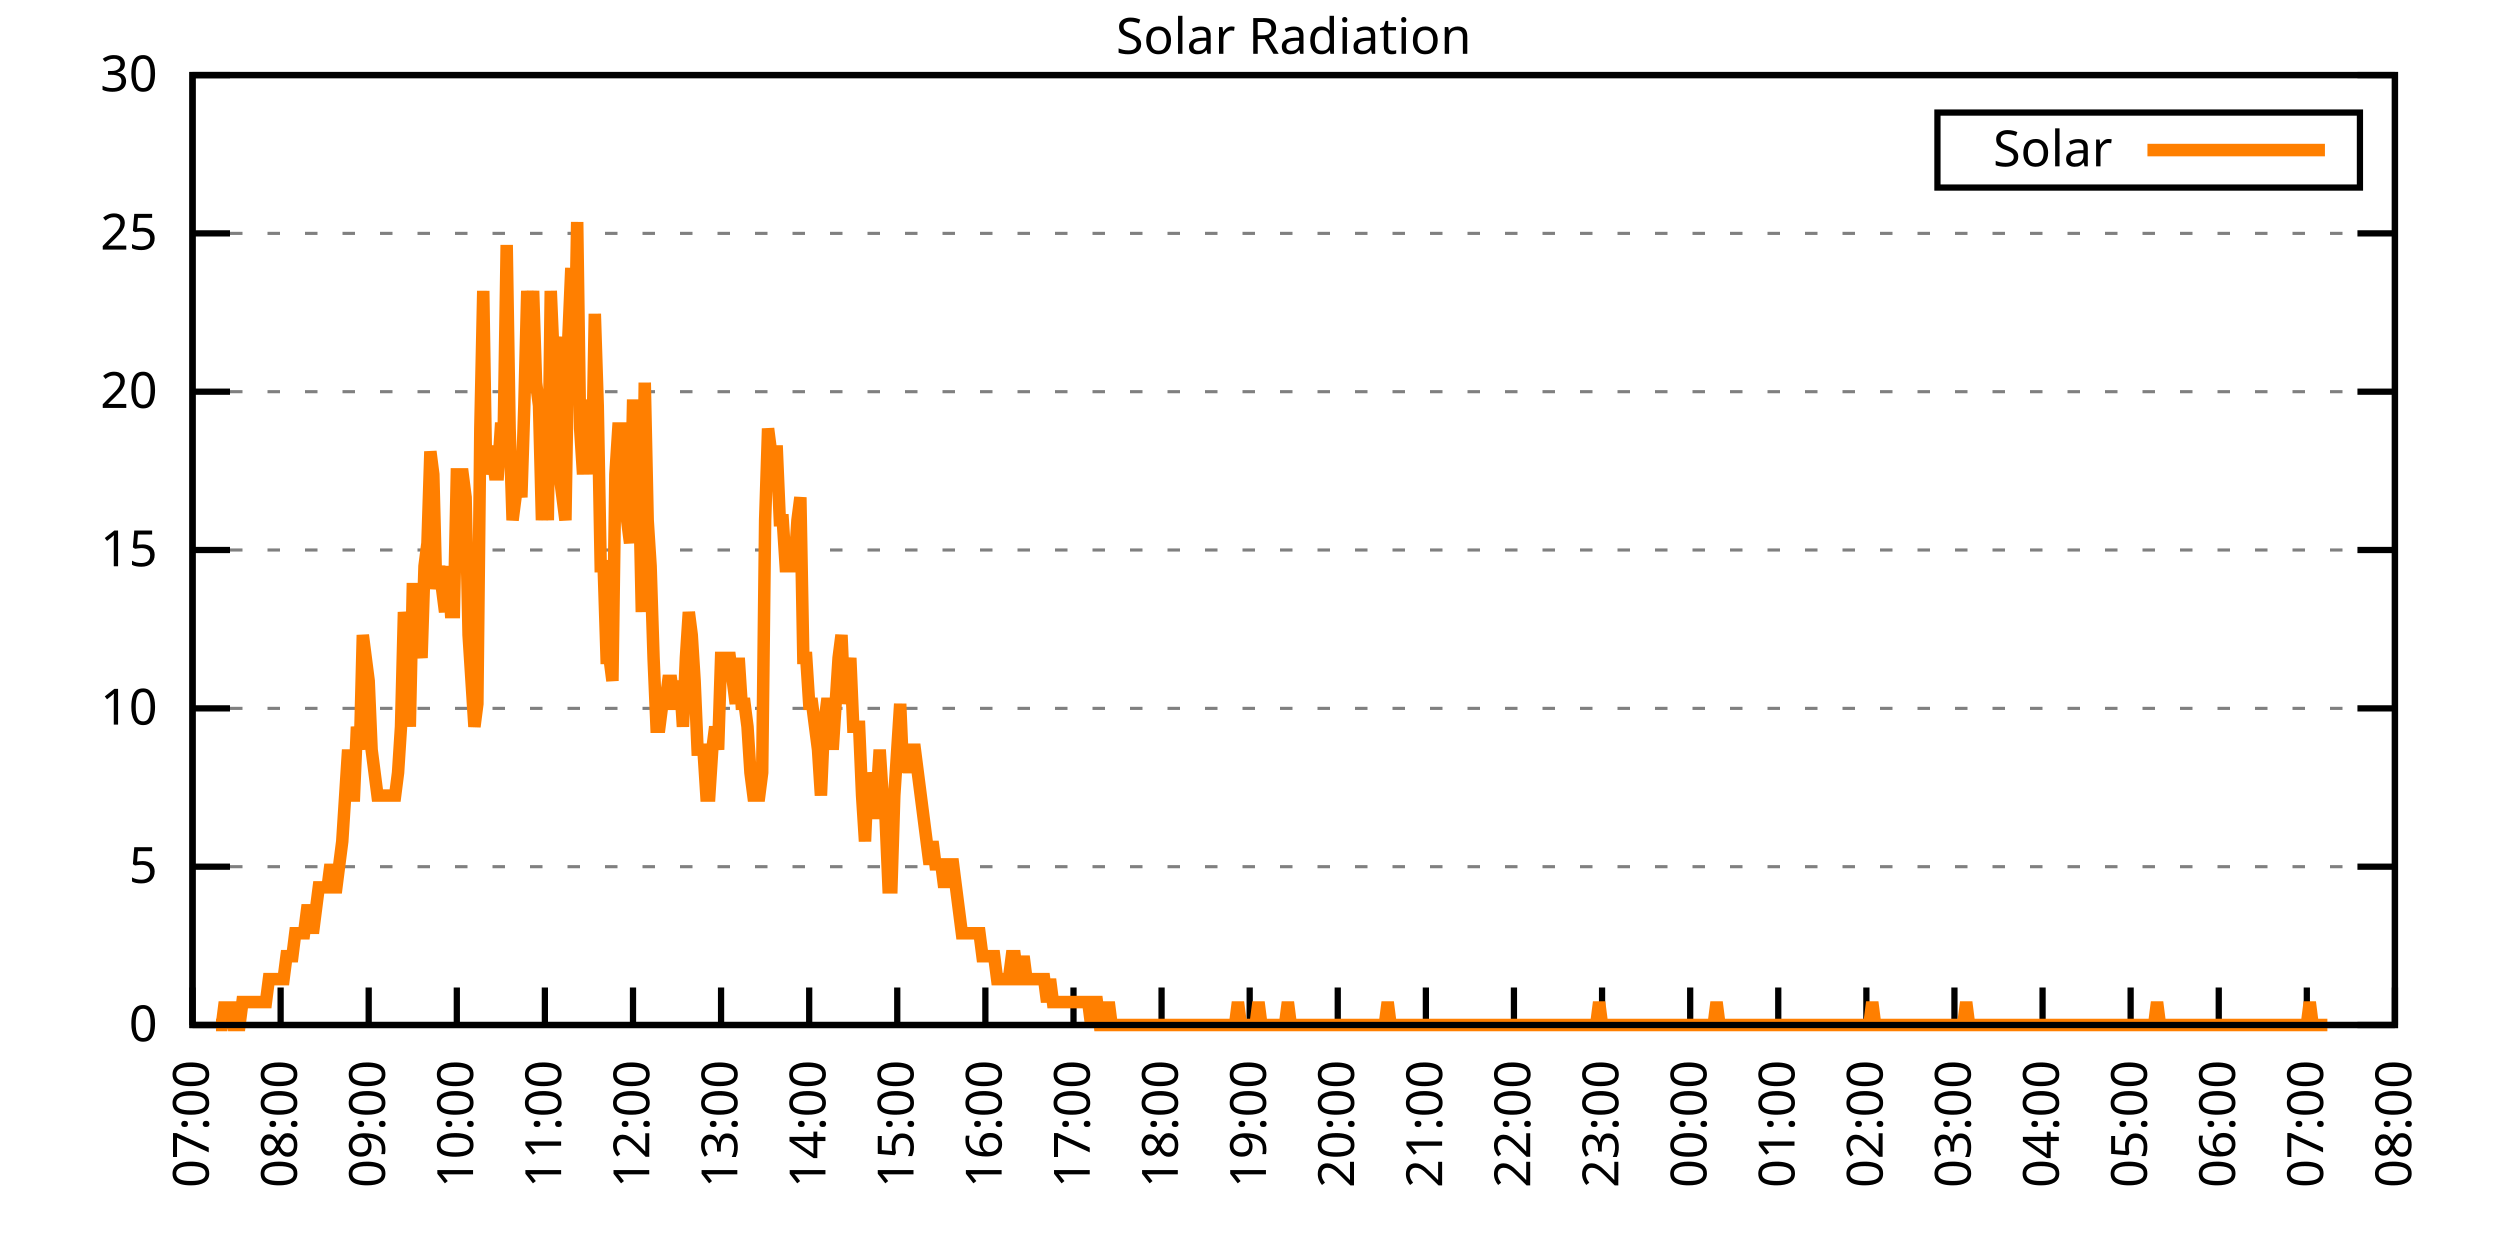
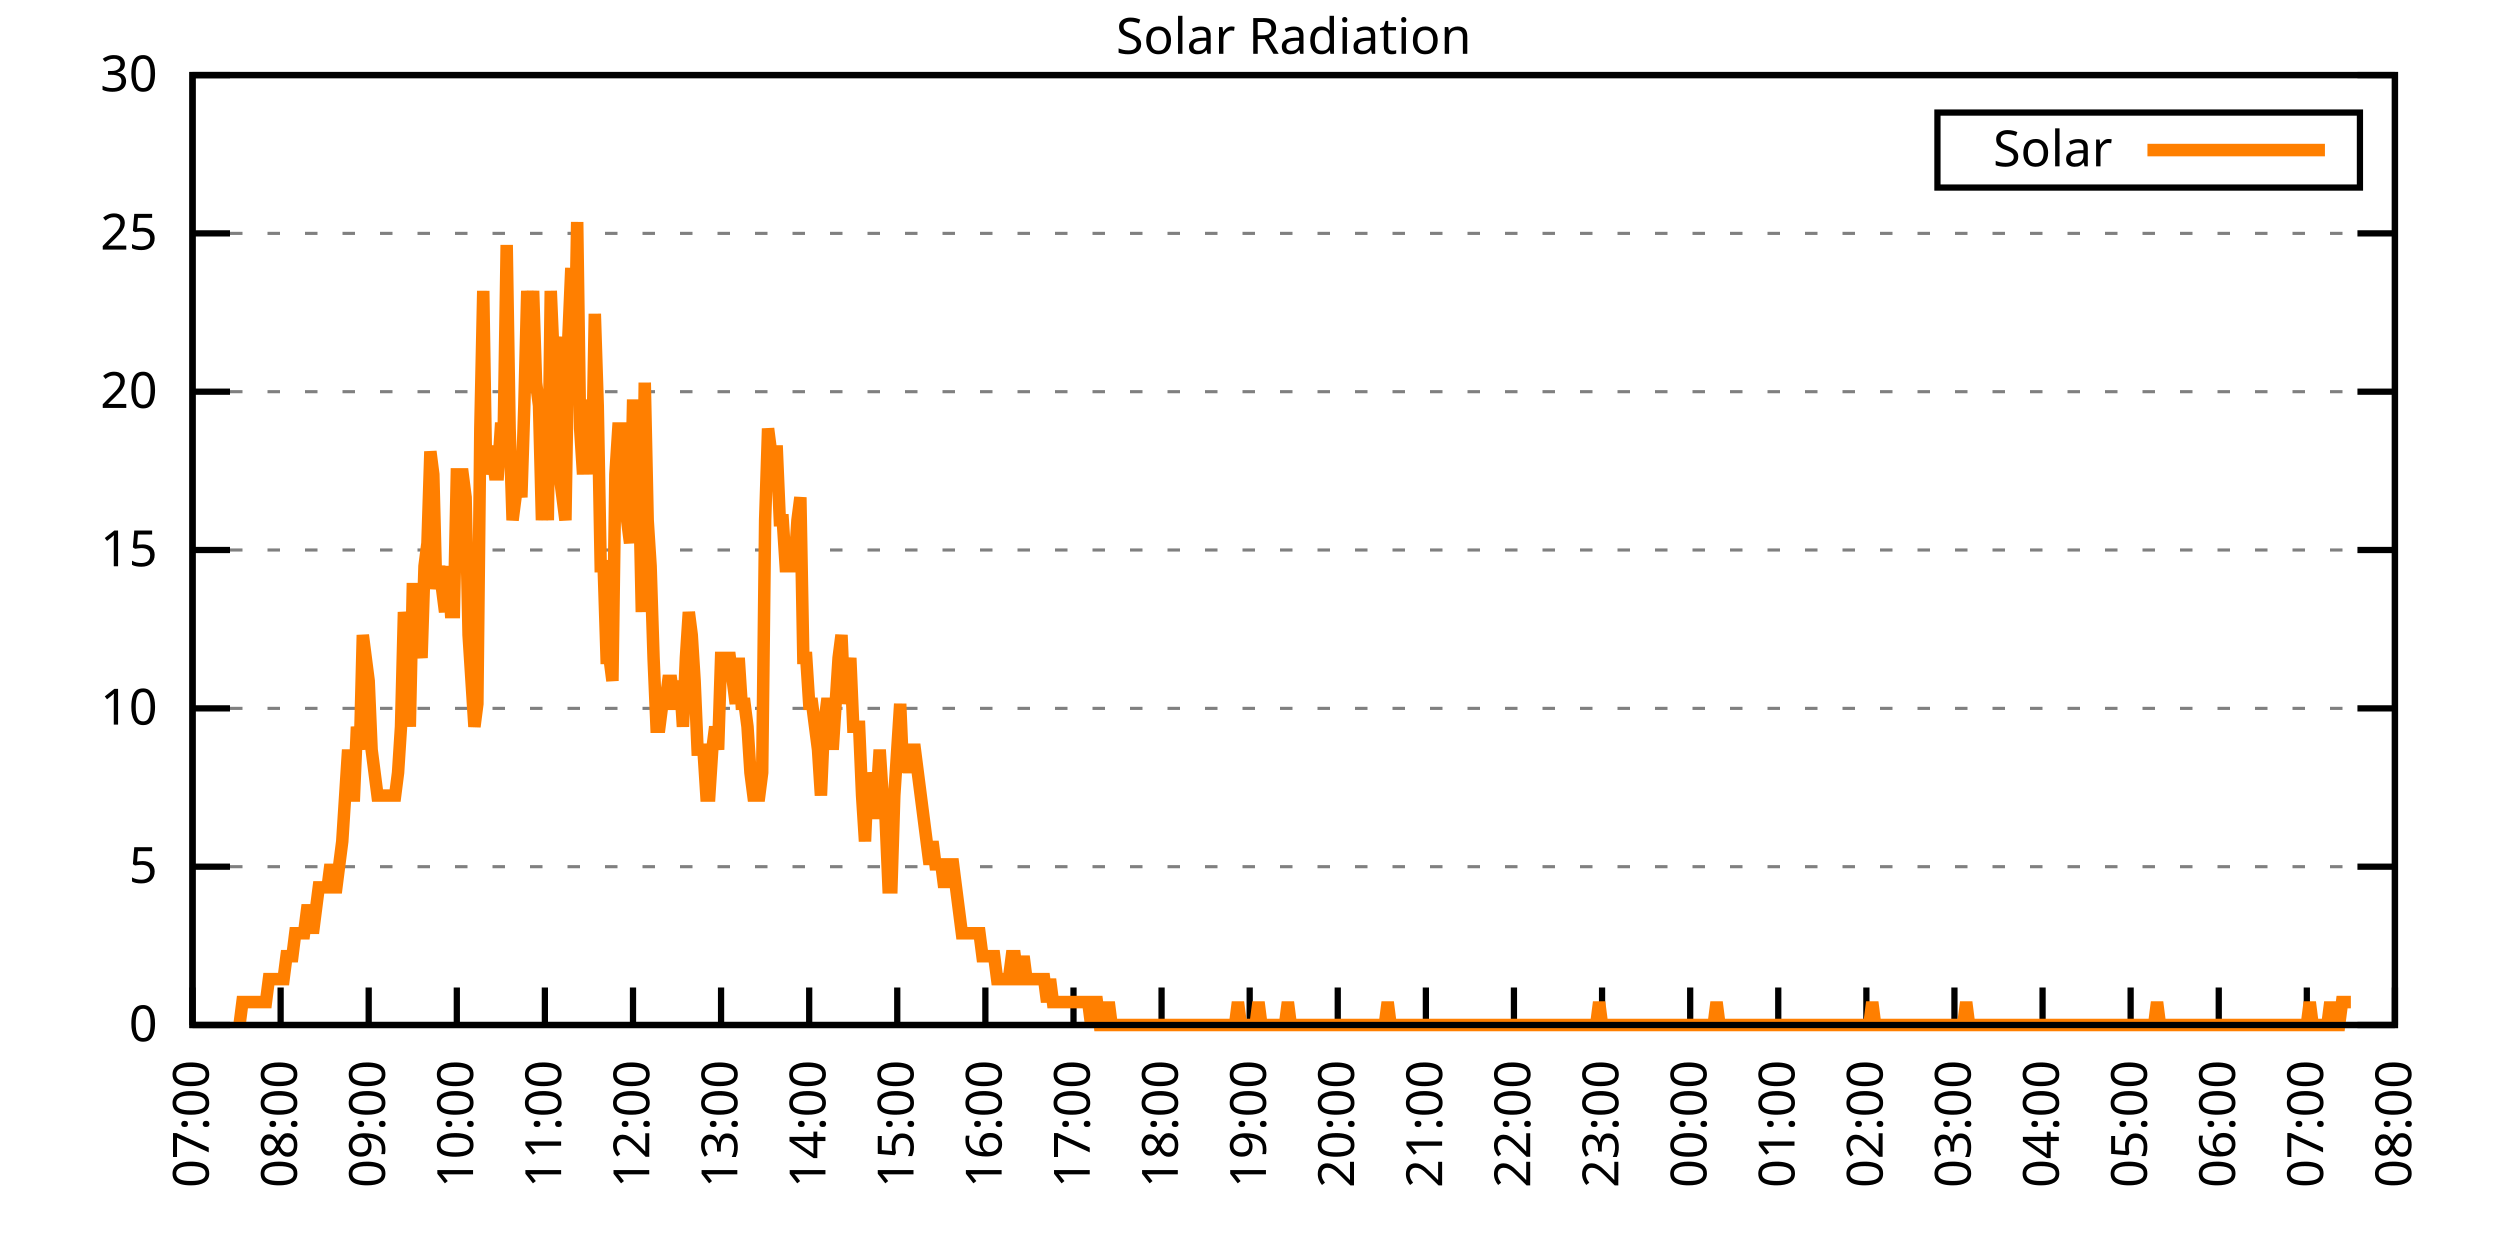
<svg xmlns="http://www.w3.org/2000/svg" xmlns:xlink="http://www.w3.org/1999/xlink" width="400" height="200" viewBox="0 0 400 200">
  <g id="gnuplot_canvas">
    <rect x="0" y="0" width="400" height="200" fill="none" />
    <defs>
      <circle id="gpDot" r="0.5" stroke-width="0.5" stroke="currentColor" />
      <path id="gpPt0" stroke-width="0.333" stroke="currentColor" d="M-1,0 h2 M0,-1 v2" />
      <path id="gpPt1" stroke-width="0.333" stroke="currentColor" d="M-1,-1 L1,1 M1,-1 L-1,1" />
      <path id="gpPt2" stroke-width="0.333" stroke="currentColor" d="M-1,0 L1,0 M0,-1 L0,1 M-1,-1 L1,1 M-1,1 L1,-1" />
      <rect id="gpPt3" stroke-width="0.333" stroke="currentColor" x="-1" y="-1" width="2" height="2" />
      <rect id="gpPt4" stroke-width="0.333" stroke="currentColor" fill="currentColor" x="-1" y="-1" width="2" height="2" />
      <circle id="gpPt5" stroke-width="0.333" stroke="currentColor" cx="0" cy="0" r="1" />
      <use xlink:href="#gpPt5" id="gpPt6" fill="currentColor" stroke="none" />
      <path id="gpPt7" stroke-width="0.333" stroke="currentColor" d="M0,-1.33 L-1.33,0.67 L1.33,0.67 z" />
      <use xlink:href="#gpPt7" id="gpPt8" fill="currentColor" stroke="none" />
      <use xlink:href="#gpPt7" id="gpPt9" stroke="currentColor" transform="rotate(180)" />
      <use xlink:href="#gpPt9" id="gpPt10" fill="currentColor" stroke="none" />
      <use xlink:href="#gpPt3" id="gpPt11" stroke="currentColor" transform="rotate(45)" />
      <use xlink:href="#gpPt11" id="gpPt12" fill="currentColor" stroke="none" />
      <path id="gpPt13" stroke-width="0.333" stroke="currentColor" d="M0,1.330 L1.265,0.411 L0.782,-1.067 L-0.782,-1.076 L-1.265,0.411 z" />
      <use xlink:href="#gpPt13" id="gpPt14" fill="currentColor" stroke="none" />
      <filter id="textbox" filterUnits="objectBoundingBox" x="0" y="0" height="1" width="1">
        <feFlood flood-color="white" flood-opacity="1" result="bgnd" />
        <feComposite in="SourceGraphic" in2="bgnd" operator="atop" />
      </filter>
      <filter id="greybox" filterUnits="objectBoundingBox" x="0" y="0" height="1" width="1">
        <feFlood flood-color="lightgrey" flood-opacity="1" result="grey" />
        <feComposite in="SourceGraphic" in2="grey" operator="atop" />
      </filter>
    </defs>
    <g fill="none" color="white" stroke="currentColor" stroke-width="1.00" stroke-linecap="butt" stroke-linejoin="miter">
</g>
    <g fill="none" color="black" stroke="currentColor" stroke-width="1.00" stroke-linecap="butt" stroke-linejoin="miter">
      <g stroke="none" shape-rendering="crispEdges">
        <polygon fill="rgb(255, 255, 255)" points="30.80,164.00 383.18,164.00 383.18,12.02 30.80,12.02 " />
      </g>
    </g>
    <g fill="none" color="black" stroke="currentColor" stroke-width="1.00" stroke-linecap="butt" stroke-linejoin="miter">
</g>
    <g fill="none" color="black" stroke="black" stroke-width="0.50" stroke-linecap="butt" stroke-linejoin="miter">
</g>
    <g fill="none" color="gray" stroke="currentColor" stroke-width="0.50" stroke-linecap="butt" stroke-linejoin="miter">
      <path stroke="gray" stroke-dasharray="2,4" class="gridline" d="M30.80,164.00 L383.19,164.00  " />
    </g>
    <g fill="none" color="gray" stroke="gray" stroke-width="1.00" stroke-linecap="butt" stroke-linejoin="miter">
</g>
    <g fill="none" color="black" stroke="currentColor" stroke-width="1.00" stroke-linecap="butt" stroke-linejoin="miter">
      <path stroke="black" d="M30.80,164.00 L36.80,164.00 M383.19,164.00 L377.19,164.00  " />
      <g transform="translate(25.20,166.60)" stroke="none" fill="black" font-family="Sans" font-size="8.00" text-anchor="end">
        <text>
          <tspan font-family="Sans"> 0</tspan>
        </text>
      </g>
    </g>
    <g fill="none" color="black" stroke="currentColor" stroke-width="1.00" stroke-linecap="butt" stroke-linejoin="miter">
</g>
    <g fill="none" color="black" stroke="black" stroke-width="0.50" stroke-linecap="butt" stroke-linejoin="miter">
</g>
    <g fill="none" color="gray" stroke="currentColor" stroke-width="0.50" stroke-linecap="butt" stroke-linejoin="miter">
      <path stroke="gray" stroke-dasharray="2,4" class="gridline" d="M30.80,138.67 L383.19,138.67  " />
    </g>
    <g fill="none" color="gray" stroke="gray" stroke-width="1.00" stroke-linecap="butt" stroke-linejoin="miter">
</g>
    <g fill="none" color="black" stroke="currentColor" stroke-width="1.00" stroke-linecap="butt" stroke-linejoin="miter">
      <path stroke="black" d="M30.80,138.67 L36.80,138.67 M383.19,138.67 L377.19,138.67  " />
      <g transform="translate(25.20,141.27)" stroke="none" fill="black" font-family="Sans" font-size="8.00" text-anchor="end">
        <text>
          <tspan font-family="Sans"> 5</tspan>
        </text>
      </g>
    </g>
    <g fill="none" color="black" stroke="currentColor" stroke-width="1.00" stroke-linecap="butt" stroke-linejoin="miter">
</g>
    <g fill="none" color="black" stroke="black" stroke-width="0.50" stroke-linecap="butt" stroke-linejoin="miter">
</g>
    <g fill="none" color="gray" stroke="currentColor" stroke-width="0.50" stroke-linecap="butt" stroke-linejoin="miter">
      <path stroke="gray" stroke-dasharray="2,4" class="gridline" d="M30.80,113.34 L383.19,113.34  " />
    </g>
    <g fill="none" color="gray" stroke="gray" stroke-width="1.00" stroke-linecap="butt" stroke-linejoin="miter">
</g>
    <g fill="none" color="black" stroke="currentColor" stroke-width="1.00" stroke-linecap="butt" stroke-linejoin="miter">
      <path stroke="black" d="M30.80,113.34 L36.80,113.34 M383.19,113.34 L377.19,113.34  " />
      <g transform="translate(25.20,115.94)" stroke="none" fill="black" font-family="Sans" font-size="8.00" text-anchor="end">
        <text>
          <tspan font-family="Sans"> 10</tspan>
        </text>
      </g>
    </g>
    <g fill="none" color="black" stroke="currentColor" stroke-width="1.00" stroke-linecap="butt" stroke-linejoin="miter">
</g>
    <g fill="none" color="black" stroke="black" stroke-width="0.50" stroke-linecap="butt" stroke-linejoin="miter">
</g>
    <g fill="none" color="gray" stroke="currentColor" stroke-width="0.50" stroke-linecap="butt" stroke-linejoin="miter">
      <path stroke="gray" stroke-dasharray="2,4" class="gridline" d="M30.80,88.00 L383.19,88.00  " />
    </g>
    <g fill="none" color="gray" stroke="gray" stroke-width="1.00" stroke-linecap="butt" stroke-linejoin="miter">
</g>
    <g fill="none" color="black" stroke="currentColor" stroke-width="1.00" stroke-linecap="butt" stroke-linejoin="miter">
      <path stroke="black" d="M30.80,88.00 L36.80,88.00 M383.19,88.00 L377.19,88.00  " />
      <g transform="translate(25.20,90.60)" stroke="none" fill="black" font-family="Sans" font-size="8.00" text-anchor="end">
        <text>
          <tspan font-family="Sans"> 15</tspan>
        </text>
      </g>
    </g>
    <g fill="none" color="black" stroke="currentColor" stroke-width="1.00" stroke-linecap="butt" stroke-linejoin="miter">
</g>
    <g fill="none" color="black" stroke="black" stroke-width="0.50" stroke-linecap="butt" stroke-linejoin="miter">
</g>
    <g fill="none" color="gray" stroke="currentColor" stroke-width="0.50" stroke-linecap="butt" stroke-linejoin="miter">
      <path stroke="gray" stroke-dasharray="2,4" class="gridline" d="M30.80,62.67 L383.19,62.67  " />
    </g>
    <g fill="none" color="gray" stroke="gray" stroke-width="1.00" stroke-linecap="butt" stroke-linejoin="miter">
</g>
    <g fill="none" color="black" stroke="currentColor" stroke-width="1.00" stroke-linecap="butt" stroke-linejoin="miter">
      <path stroke="black" d="M30.80,62.67 L36.80,62.67 M383.19,62.67 L377.19,62.67  " />
      <g transform="translate(25.20,65.27)" stroke="none" fill="black" font-family="Sans" font-size="8.00" text-anchor="end">
        <text>
          <tspan font-family="Sans"> 20</tspan>
        </text>
      </g>
    </g>
    <g fill="none" color="black" stroke="currentColor" stroke-width="1.00" stroke-linecap="butt" stroke-linejoin="miter">
</g>
    <g fill="none" color="black" stroke="black" stroke-width="0.50" stroke-linecap="butt" stroke-linejoin="miter">
</g>
    <g fill="none" color="gray" stroke="currentColor" stroke-width="0.50" stroke-linecap="butt" stroke-linejoin="miter">
      <path stroke="gray" stroke-dasharray="2,4" class="gridline" d="M30.80,37.34 L383.19,37.34  " />
    </g>
    <g fill="none" color="gray" stroke="gray" stroke-width="1.00" stroke-linecap="butt" stroke-linejoin="miter">
</g>
    <g fill="none" color="black" stroke="currentColor" stroke-width="1.00" stroke-linecap="butt" stroke-linejoin="miter">
      <path stroke="black" d="M30.80,37.34 L36.80,37.34 M383.19,37.34 L377.19,37.34  " />
      <g transform="translate(25.20,39.94)" stroke="none" fill="black" font-family="Sans" font-size="8.00" text-anchor="end">
        <text>
          <tspan font-family="Sans"> 25</tspan>
        </text>
      </g>
    </g>
    <g fill="none" color="black" stroke="currentColor" stroke-width="1.00" stroke-linecap="butt" stroke-linejoin="miter">
</g>
    <g fill="none" color="black" stroke="black" stroke-width="0.50" stroke-linecap="butt" stroke-linejoin="miter">
</g>
    <g fill="none" color="gray" stroke="currentColor" stroke-width="0.50" stroke-linecap="butt" stroke-linejoin="miter">
      <path stroke="gray" stroke-dasharray="2,4" class="gridline" d="M30.80,12.01 L383.19,12.01  " />
    </g>
    <g fill="none" color="gray" stroke="gray" stroke-width="1.00" stroke-linecap="butt" stroke-linejoin="miter">
</g>
    <g fill="none" color="black" stroke="currentColor" stroke-width="1.00" stroke-linecap="butt" stroke-linejoin="miter">
      <path stroke="black" d="M30.80,12.01 L36.80,12.01 M383.19,12.01 L377.19,12.01  " />
      <g transform="translate(25.20,14.61)" stroke="none" fill="black" font-family="Sans" font-size="8.00" text-anchor="end">
        <text>
          <tspan font-family="Sans"> 30</tspan>
        </text>
      </g>
    </g>
    <g fill="none" color="black" stroke="currentColor" stroke-width="1.00" stroke-linecap="butt" stroke-linejoin="miter">
      <path stroke="black" d="M30.80,164.00 L30.80,158.00  " />
      <g transform="translate(33.40,169.60) rotate(270.00)" stroke="none" fill="black" font-family="Sans" font-size="8.00" text-anchor="end">
        <text>
          <tspan font-family="Sans">07:00</tspan>
        </text>
      </g>
    </g>
    <g fill="none" color="black" stroke="currentColor" stroke-width="1.00" stroke-linecap="butt" stroke-linejoin="miter">
      <path stroke="black" d="M44.90,164.00 L44.90,158.00  " />
      <g transform="translate(47.50,169.60) rotate(270.00)" stroke="none" fill="black" font-family="Sans" font-size="8.00" text-anchor="end">
        <text>
          <tspan font-family="Sans">08:00</tspan>
        </text>
      </g>
    </g>
    <g fill="none" color="black" stroke="currentColor" stroke-width="1.00" stroke-linecap="butt" stroke-linejoin="miter">
      <path stroke="black" d="M58.99,164.00 L58.99,158.00  " />
      <g transform="translate(61.59,169.60) rotate(270.00)" stroke="none" fill="black" font-family="Sans" font-size="8.00" text-anchor="end">
        <text>
          <tspan font-family="Sans">09:00</tspan>
        </text>
      </g>
    </g>
    <g fill="none" color="black" stroke="currentColor" stroke-width="1.00" stroke-linecap="butt" stroke-linejoin="miter">
      <path stroke="black" d="M73.09,164.00 L73.09,158.00  " />
      <g transform="translate(75.69,169.60) rotate(270.00)" stroke="none" fill="black" font-family="Sans" font-size="8.00" text-anchor="end">
        <text>
          <tspan font-family="Sans">10:00</tspan>
        </text>
      </g>
    </g>
    <g fill="none" color="black" stroke="currentColor" stroke-width="1.00" stroke-linecap="butt" stroke-linejoin="miter">
      <path stroke="black" d="M87.18,164.00 L87.18,158.00  " />
      <g transform="translate(89.78,169.60) rotate(270.00)" stroke="none" fill="black" font-family="Sans" font-size="8.00" text-anchor="end">
        <text>
          <tspan font-family="Sans">11:00</tspan>
        </text>
      </g>
    </g>
    <g fill="none" color="black" stroke="currentColor" stroke-width="1.00" stroke-linecap="butt" stroke-linejoin="miter">
      <path stroke="black" d="M101.28,164.00 L101.28,158.00  " />
      <g transform="translate(103.88,169.60) rotate(270.00)" stroke="none" fill="black" font-family="Sans" font-size="8.00" text-anchor="end">
        <text>
          <tspan font-family="Sans">12:00</tspan>
        </text>
      </g>
    </g>
    <g fill="none" color="black" stroke="currentColor" stroke-width="1.00" stroke-linecap="butt" stroke-linejoin="miter">
      <path stroke="black" d="M115.37,164.00 L115.37,158.00  " />
      <g transform="translate(117.97,169.60) rotate(270.00)" stroke="none" fill="black" font-family="Sans" font-size="8.00" text-anchor="end">
        <text>
          <tspan font-family="Sans">13:00</tspan>
        </text>
      </g>
    </g>
    <g fill="none" color="black" stroke="currentColor" stroke-width="1.00" stroke-linecap="butt" stroke-linejoin="miter">
      <path stroke="black" d="M129.47,164.00 L129.47,158.00  " />
      <g transform="translate(132.07,169.60) rotate(270.00)" stroke="none" fill="black" font-family="Sans" font-size="8.00" text-anchor="end">
        <text>
          <tspan font-family="Sans">14:00</tspan>
        </text>
      </g>
    </g>
    <g fill="none" color="black" stroke="currentColor" stroke-width="1.00" stroke-linecap="butt" stroke-linejoin="miter">
      <path stroke="black" d="M143.56,164.00 L143.56,158.00  " />
      <g transform="translate(146.16,169.60) rotate(270.00)" stroke="none" fill="black" font-family="Sans" font-size="8.00" text-anchor="end">
        <text>
          <tspan font-family="Sans">15:00</tspan>
        </text>
      </g>
    </g>
    <g fill="none" color="black" stroke="currentColor" stroke-width="1.00" stroke-linecap="butt" stroke-linejoin="miter">
      <path stroke="black" d="M157.66,164.00 L157.66,158.00  " />
      <g transform="translate(160.26,169.60) rotate(270.00)" stroke="none" fill="black" font-family="Sans" font-size="8.00" text-anchor="end">
        <text>
          <tspan font-family="Sans">16:00</tspan>
        </text>
      </g>
    </g>
    <g fill="none" color="black" stroke="currentColor" stroke-width="1.00" stroke-linecap="butt" stroke-linejoin="miter">
      <path stroke="black" d="M171.76,164.00 L171.76,158.00  " />
      <g transform="translate(174.36,169.60) rotate(270.00)" stroke="none" fill="black" font-family="Sans" font-size="8.00" text-anchor="end">
        <text>
          <tspan font-family="Sans">17:00</tspan>
        </text>
      </g>
    </g>
    <g fill="none" color="black" stroke="currentColor" stroke-width="1.00" stroke-linecap="butt" stroke-linejoin="miter">
      <path stroke="black" d="M185.85,164.00 L185.85,158.00  " />
      <g transform="translate(188.45,169.60) rotate(270.00)" stroke="none" fill="black" font-family="Sans" font-size="8.00" text-anchor="end">
        <text>
          <tspan font-family="Sans">18:00</tspan>
        </text>
      </g>
    </g>
    <g fill="none" color="black" stroke="currentColor" stroke-width="1.00" stroke-linecap="butt" stroke-linejoin="miter">
      <path stroke="black" d="M199.95,164.00 L199.95,158.00  " />
      <g transform="translate(202.55,169.60) rotate(270.00)" stroke="none" fill="black" font-family="Sans" font-size="8.00" text-anchor="end">
        <text>
          <tspan font-family="Sans">19:00</tspan>
        </text>
      </g>
    </g>
    <g fill="none" color="black" stroke="currentColor" stroke-width="1.00" stroke-linecap="butt" stroke-linejoin="miter">
      <path stroke="black" d="M214.04,164.00 L214.04,158.00  " />
      <g transform="translate(216.64,169.60) rotate(270.00)" stroke="none" fill="black" font-family="Sans" font-size="8.00" text-anchor="end">
        <text>
          <tspan font-family="Sans">20:00</tspan>
        </text>
      </g>
    </g>
    <g fill="none" color="black" stroke="currentColor" stroke-width="1.00" stroke-linecap="butt" stroke-linejoin="miter">
      <path stroke="black" d="M228.14,164.00 L228.14,158.00  " />
      <g transform="translate(230.74,169.60) rotate(270.00)" stroke="none" fill="black" font-family="Sans" font-size="8.00" text-anchor="end">
        <text>
          <tspan font-family="Sans">21:00</tspan>
        </text>
      </g>
    </g>
    <g fill="none" color="black" stroke="currentColor" stroke-width="1.00" stroke-linecap="butt" stroke-linejoin="miter">
      <path stroke="black" d="M242.23,164.00 L242.23,158.00  " />
      <g transform="translate(244.83,169.60) rotate(270.00)" stroke="none" fill="black" font-family="Sans" font-size="8.00" text-anchor="end">
        <text>
          <tspan font-family="Sans">22:00</tspan>
        </text>
      </g>
    </g>
    <g fill="none" color="black" stroke="currentColor" stroke-width="1.00" stroke-linecap="butt" stroke-linejoin="miter">
      <path stroke="black" d="M256.33,164.00 L256.33,158.00  " />
      <g transform="translate(258.93,169.60) rotate(270.00)" stroke="none" fill="black" font-family="Sans" font-size="8.00" text-anchor="end">
        <text>
          <tspan font-family="Sans">23:00</tspan>
        </text>
      </g>
    </g>
    <g fill="none" color="black" stroke="currentColor" stroke-width="1.00" stroke-linecap="butt" stroke-linejoin="miter">
      <path stroke="black" d="M270.43,164.00 L270.43,158.00  " />
      <g transform="translate(273.03,169.60) rotate(270.00)" stroke="none" fill="black" font-family="Sans" font-size="8.00" text-anchor="end">
        <text>
          <tspan font-family="Sans">00:00</tspan>
        </text>
      </g>
    </g>
    <g fill="none" color="black" stroke="currentColor" stroke-width="1.00" stroke-linecap="butt" stroke-linejoin="miter">
      <path stroke="black" d="M284.52,164.00 L284.52,158.00  " />
      <g transform="translate(287.12,169.60) rotate(270.00)" stroke="none" fill="black" font-family="Sans" font-size="8.00" text-anchor="end">
        <text>
          <tspan font-family="Sans">01:00</tspan>
        </text>
      </g>
    </g>
    <g fill="none" color="black" stroke="currentColor" stroke-width="1.00" stroke-linecap="butt" stroke-linejoin="miter">
      <path stroke="black" d="M298.62,164.00 L298.62,158.00  " />
      <g transform="translate(301.22,169.60) rotate(270.00)" stroke="none" fill="black" font-family="Sans" font-size="8.00" text-anchor="end">
        <text>
          <tspan font-family="Sans">02:00</tspan>
        </text>
      </g>
    </g>
    <g fill="none" color="black" stroke="currentColor" stroke-width="1.00" stroke-linecap="butt" stroke-linejoin="miter">
      <path stroke="black" d="M312.71,164.00 L312.71,158.00  " />
      <g transform="translate(315.31,169.60) rotate(270.00)" stroke="none" fill="black" font-family="Sans" font-size="8.00" text-anchor="end">
        <text>
          <tspan font-family="Sans">03:00</tspan>
        </text>
      </g>
    </g>
    <g fill="none" color="black" stroke="currentColor" stroke-width="1.00" stroke-linecap="butt" stroke-linejoin="miter">
      <path stroke="black" d="M326.81,164.00 L326.81,158.00  " />
      <g transform="translate(329.41,169.60) rotate(270.00)" stroke="none" fill="black" font-family="Sans" font-size="8.00" text-anchor="end">
        <text>
          <tspan font-family="Sans">04:00</tspan>
        </text>
      </g>
    </g>
    <g fill="none" color="black" stroke="currentColor" stroke-width="1.00" stroke-linecap="butt" stroke-linejoin="miter">
      <path stroke="black" d="M340.90,164.00 L340.90,158.00  " />
      <g transform="translate(343.50,169.60) rotate(270.00)" stroke="none" fill="black" font-family="Sans" font-size="8.00" text-anchor="end">
        <text>
          <tspan font-family="Sans">05:00</tspan>
        </text>
      </g>
    </g>
    <g fill="none" color="black" stroke="currentColor" stroke-width="1.00" stroke-linecap="butt" stroke-linejoin="miter">
      <path stroke="black" d="M355.00,164.00 L355.00,158.00  " />
      <g transform="translate(357.60,169.60) rotate(270.00)" stroke="none" fill="black" font-family="Sans" font-size="8.00" text-anchor="end">
        <text>
          <tspan font-family="Sans">06:00</tspan>
        </text>
      </g>
    </g>
    <g fill="none" color="black" stroke="currentColor" stroke-width="1.00" stroke-linecap="butt" stroke-linejoin="miter">
      <path stroke="black" d="M369.09,164.00 L369.09,158.00  " />
      <g transform="translate(371.69,169.60) rotate(270.00)" stroke="none" fill="black" font-family="Sans" font-size="8.00" text-anchor="end">
        <text>
          <tspan font-family="Sans">07:00</tspan>
        </text>
      </g>
    </g>
    <g fill="none" color="black" stroke="currentColor" stroke-width="1.00" stroke-linecap="butt" stroke-linejoin="miter">
      <path stroke="black" d="M383.19,164.00 L383.19,158.00  " />
      <g transform="translate(385.79,169.60) rotate(270.00)" stroke="none" fill="black" font-family="Sans" font-size="8.00" text-anchor="end">
        <text>
          <tspan font-family="Sans">08:00</tspan>
        </text>
      </g>
    </g>
    <g fill="none" color="black" stroke="currentColor" stroke-width="1.00" stroke-linecap="butt" stroke-linejoin="miter">
</g>
    <g fill="none" color="black" stroke="currentColor" stroke-width="1.00" stroke-linecap="butt" stroke-linejoin="miter">
      <path stroke="black" d="M30.80,12.01 L30.80,164.00 L383.19,164.00 L383.19,12.01 L30.80,12.01 Z  " />
    </g>
    <g fill="none" color="black" stroke="currentColor" stroke-width="1.00" stroke-linecap="butt" stroke-linejoin="miter">
</g>
    <g fill="none" color="black" stroke="currentColor" stroke-width="1.00" stroke-linecap="butt" stroke-linejoin="miter">
      <path stroke="black" d="M309.99,30.01 L309.99,18.01 L377.59,18.01 L377.59,30.01 L309.99,30.01 Z  " />
    </g>
    <g id="Solar_Radiation_plot_1">
      <g fill="none" color="white" stroke="black" stroke-width="2.00" stroke-linecap="butt" stroke-linejoin="miter">
</g>
      <g fill="none" color="black" stroke="currentColor" stroke-width="2.00" stroke-linecap="butt" stroke-linejoin="miter">
        <g transform="translate(337.99,26.61)" stroke="none" fill="black" font-family="Sans" font-size="8.00" text-anchor="end">
          <text>
            <tspan font-family="Sans">Solar</tspan>
          </text>
        </g>
      </g>
      <g fill="none" color="black" stroke="currentColor" stroke-width="2.00" stroke-linecap="butt" stroke-linejoin="miter">
-         <path stroke="rgb(255, 127,   0)" d="M343.59,24.01 L371.99,24.01 M34.56,164.00 L35.03,164.00 L35.50,164.00 L35.97,160.33 L36.44,164.00 L36.91,160.33   L37.38,164.00 L37.85,164.00 L38.32,164.00 L38.79,160.33 L39.26,160.33 L39.73,160.33 L40.20,160.33 L40.67,160.33   L41.14,160.33 L41.61,160.33 L42.08,160.33 L42.55,160.33 L43.02,156.66 L43.49,156.66 L43.96,156.66 L44.43,156.66   L44.90,156.66 L45.37,156.66 L45.84,152.99 L46.31,152.99 L46.78,152.99 L47.24,149.32 L47.71,149.32 L48.18,149.32   L48.65,149.32 L49.12,145.65 L49.59,145.65 L50.06,149.32 L50.53,145.65 L51.00,141.98 L51.47,141.98 L51.94,141.98   L52.41,141.98 L52.88,138.30 L53.35,141.98 L53.82,141.98 L54.29,138.30 L54.76,134.63 L55.23,127.29 L55.70,119.95   L56.17,127.29 L56.64,127.29 L57.11,116.28 L57.58,119.95 L58.05,101.60 L58.52,105.27 L58.99,108.94 L59.46,119.95   L59.93,123.62 L60.40,127.29 L60.87,127.29 L61.34,127.29 L61.81,127.29 L62.28,127.29 L62.75,127.29 L63.22,127.29   L63.69,123.62 L64.16,116.28 L64.63,97.93 L65.10,101.60 L65.57,116.28 L66.04,94.26 L66.51,94.26 L66.98,101.60   L67.45,105.27 L67.92,90.59 L68.39,86.91 L68.86,72.23 L69.33,75.90 L69.80,94.26 L70.27,90.59 L70.74,94.26   L71.21,97.93 L71.68,90.59 L72.15,97.93 L72.62,97.93 L73.09,75.90 L73.56,75.90 L74.03,75.90 L74.50,79.57   L74.97,101.60 L75.44,108.94 L75.91,116.28 L76.38,112.61 L76.85,68.56 L77.32,46.54 L77.79,75.90 L78.26,72.23   L78.73,72.23 L79.19,75.90 L79.66,75.90 L80.13,68.56 L80.60,68.56 L81.07,39.19 L81.54,68.56 L82.01,83.24   L82.48,79.57 L82.95,75.90 L83.42,79.57 L83.89,64.89 L84.36,46.54 L84.83,53.88 L85.30,46.54 L85.77,61.22   L86.24,64.89 L86.71,83.24 L87.18,72.23 L87.65,83.24 L88.12,46.54 L88.59,57.55 L89.06,53.88 L89.53,75.90   L90.00,79.57 L90.47,83.24 L90.94,53.88 L91.41,42.87 L91.88,61.22 L92.35,35.52 L92.82,68.56 L93.29,75.90   L93.76,64.89 L94.23,64.89 L94.70,75.90 L95.17,50.21 L95.64,64.89 L96.11,90.59 L96.58,90.59 L97.05,105.27   L97.52,105.27 L97.99,108.94 L98.46,75.90 L98.93,68.56 L99.40,68.56 L99.87,68.56 L100.34,83.24 L100.81,86.91   L101.28,64.89 L101.75,64.89 L102.22,75.90 L102.69,97.93 L103.16,61.22 L103.63,83.24 L104.10,90.59 L104.57,105.27   L105.04,116.28 L105.51,116.28 L105.98,112.61 L106.45,112.61 L106.92,108.94 L107.39,108.94 L107.86,112.61 L108.33,112.61   L108.80,108.94 L109.27,116.28 L109.74,105.27 L110.21,97.93 L110.68,101.60 L111.14,108.94 L111.61,119.95 L112.08,119.95   L112.55,119.95 L113.02,127.29 L113.49,127.29 L113.96,119.95 L114.43,116.28 L114.90,119.95 L115.37,105.27 L115.84,105.27   L116.31,105.27 L116.78,105.27 L117.25,108.94 L117.72,112.61 L118.19,105.27 L118.66,112.61 L119.13,112.61 L119.60,116.28   L120.07,123.62 L120.54,127.29 L121.01,127.29 L121.48,127.29 L121.95,123.62 L122.42,83.24 L122.89,68.56 L123.36,72.23   L123.83,72.23 L124.30,72.23 L124.77,83.24 L125.24,83.24 L125.71,90.59 L126.18,90.59 L126.65,90.59 L127.12,90.59   L127.59,83.24 L128.06,79.57 L128.53,105.27 L129.00,105.27 L129.47,112.61 L129.94,112.61 L130.41,116.28 L130.88,119.95   L131.35,127.29 L131.82,116.28 L132.29,112.61 L132.76,112.61 L133.23,119.95 L133.70,112.61 L134.17,105.27 L134.64,101.60   L135.11,112.61 L135.58,108.94 L136.05,105.27 L136.52,116.28 L136.99,116.28 L137.46,116.28 L137.93,127.29 L138.40,134.63   L138.87,123.62 L139.34,127.29 L139.81,130.96 L140.28,127.29 L140.75,119.95 L141.22,127.29 L141.69,130.96 L142.16,141.98   L142.63,141.98 L143.09,127.29 L143.56,119.95 L144.03,112.61 L144.50,123.62 L144.97,119.95 L145.44,123.62 L145.91,119.95   L146.38,119.95 L146.85,123.62 L147.32,127.29 L147.79,130.96 L148.26,134.63 L148.73,138.30 L149.20,134.63 L149.67,138.30   L150.14,138.30 L150.61,138.30 L151.08,141.98 L151.55,138.30 L152.02,138.30 L152.49,138.30 L152.96,141.98 L153.43,145.65   L153.90,149.32 L154.37,149.32 L154.84,149.32 L155.31,149.32 L155.78,149.32 L156.25,149.32 L156.72,149.32 L157.19,152.99   L157.66,152.99 L158.13,152.99 L158.60,152.99 L159.07,152.99 L159.54,156.66 L160.01,156.66 L160.48,156.66 L160.95,156.66   L161.42,156.66 L161.89,152.99 L162.36,152.99 L162.83,156.66 L163.30,156.66 L163.77,152.99 L164.24,156.66 L164.71,156.66   L165.18,156.66 L165.65,156.66 L166.12,156.66 L166.59,156.66 L167.06,156.66 L167.53,160.33 L168.00,156.66 L168.47,160.33   L168.94,160.33 L169.41,160.33 L169.88,160.33 L170.35,160.33 L170.82,160.33 L171.29,160.33 L171.76,160.33 L172.23,160.33   L172.70,160.33 L173.17,160.33 L173.64,160.33 L174.11,160.33 L174.58,164.00 L175.04,160.33 L175.51,160.33 L175.98,164.00   L176.45,164.00 L176.92,164.00 L177.39,160.33 L177.86,164.00 L178.33,164.00 L178.80,164.00 L179.27,164.00 L179.74,164.00   L180.21,164.00 L180.68,164.00 L181.15,164.00 L181.62,164.00 L182.09,164.00 L182.56,164.00 L183.03,164.00 L183.50,164.00   L183.97,164.00 L184.44,164.00 L184.91,164.00 L185.38,164.00 L185.85,164.00 L186.32,164.00 L186.79,164.00 L187.26,164.00   L187.73,164.00 L188.20,164.00 L188.67,164.00 L189.14,164.00 L189.61,164.00 L190.08,164.00 L190.55,164.00 L191.02,164.00   L191.49,164.00 L191.96,164.00 L192.43,164.00 L192.90,164.00 L193.37,164.00 L193.84,164.00 L194.31,164.00 L194.78,164.00   L195.25,164.00 L195.72,164.00 L196.19,164.00 L196.66,164.00 L197.13,164.00 L197.60,164.00 L198.07,160.33 L198.54,164.00   L199.01,164.00 L199.48,164.00 L199.95,164.00 L200.42,164.00 L200.89,164.00 L201.36,160.33 L201.83,164.00 L202.30,164.00   L202.77,164.00 L203.24,164.00 L203.71,164.00 L204.18,164.00 L204.65,164.00 L205.12,164.00 L205.59,164.00 L206.06,160.33   L206.53,164.00 L207.00,164.00 L207.46,164.00 L207.93,164.00 L208.40,164.00 L208.87,164.00 L209.34,164.00 L209.81,164.00   L210.28,164.00 L210.75,164.00 L211.22,164.00 L211.69,164.00 L212.16,164.00 L212.63,164.00 L213.10,164.00 L213.57,164.00   L214.04,164.00 L214.51,164.00 L214.98,164.00 L215.45,164.00 L215.92,164.00 L216.39,164.00 L216.86,164.00 L217.33,164.00   L217.80,164.00 L218.27,164.00 L218.74,164.00 L219.21,164.00 L219.68,164.00 L220.15,164.00 L220.62,164.00 L221.09,164.00   L221.56,164.00 L222.03,160.33 L222.50,164.00 L222.97,164.00 L223.44,164.00 L223.91,164.00 L224.38,164.00 L224.85,164.00   L225.32,164.00 L225.79,164.00 L226.26,164.00 L226.73,164.00 L227.20,164.00 L227.67,164.00 L228.14,164.00 L228.61,164.00   L229.08,164.00 L229.55,164.00 L230.02,164.00 L230.49,164.00 L230.96,164.00 L231.43,164.00 L231.90,164.00 L232.37,164.00   L232.84,164.00 L233.31,164.00 L233.78,164.00 L234.25,164.00 L234.72,164.00 L235.19,164.00 L235.66,164.00 L236.13,164.00   L236.60,164.00 L237.07,164.00 L237.54,164.00 L238.01,164.00 L238.48,164.00 L238.95,164.00 L239.41,164.00 L239.88,164.00   L240.35,164.00 L240.82,164.00 L241.29,164.00 L241.76,164.00 L242.23,164.00 L242.70,164.00 L243.17,164.00 L243.64,164.00   L244.11,164.00 L244.58,164.00 L245.05,164.00 L245.52,164.00 L245.99,164.00 L246.46,164.00 L246.93,164.00 L247.40,164.00   L247.87,164.00 L248.34,164.00 L248.81,164.00 L249.28,164.00 L249.75,164.00 L250.22,164.00 L250.69,164.00 L251.16,164.00   L251.63,164.00 L252.10,164.00 L252.57,164.00 L253.04,164.00 L253.51,164.00 L253.98,164.00 L254.45,164.00 L254.92,164.00   L255.39,164.00 L255.86,160.33 L256.33,164.00 L256.80,164.00 L257.27,164.00 L257.74,164.00 L258.21,164.00 L258.68,164.00   L259.15,164.00 L259.62,164.00 L260.09,164.00 L260.56,164.00 L261.03,164.00 L261.50,164.00 L261.97,164.00 L262.44,164.00   L262.91,164.00 L263.38,164.00 L263.85,164.00 L264.32,164.00 L264.79,164.00 L265.26,164.00 L265.73,164.00 L266.20,164.00   L266.67,164.00 L267.14,164.00 L267.61,164.00 L268.08,164.00 L268.55,164.00 L269.02,164.00 L269.49,164.00 L269.96,164.00   L270.43,164.00 L270.90,164.00 L271.36,164.00 L271.83,164.00 L272.30,164.00 L272.77,164.00 L273.24,164.00 L273.71,164.00   L274.18,164.00 L274.65,160.33 L275.12,164.00 L275.59,164.00 L276.06,164.00 L276.53,164.00 L277.00,164.00 L277.47,164.00   L277.94,164.00 L278.41,164.00 L278.88,164.00 L279.35,164.00 L279.82,164.00 L280.29,164.00 L280.76,164.00 L281.23,164.00   L281.70,164.00 L282.17,164.00 L282.64,164.00 L283.11,164.00 L283.58,164.00 L284.05,164.00 L284.52,164.00 L284.99,164.00   L285.46,164.00 L285.93,164.00 L286.40,164.00 L286.87,164.00 L287.34,164.00 L287.81,164.00 L288.28,164.00 L288.75,164.00   L289.22,164.00 L289.69,164.00 L290.16,164.00 L290.63,164.00 L291.10,164.00 L291.57,164.00 L292.04,164.00 L292.51,164.00   L292.98,164.00 L293.45,164.00 L293.92,164.00 L294.39,164.00 L294.86,164.00 L295.33,164.00 L295.80,164.00 L296.27,164.00   L296.74,164.00 L297.21,164.00 L297.68,164.00 L298.15,164.00 L298.62,164.00 L299.09,164.00 L299.56,160.33 L300.03,164.00   L300.50,164.00 L300.97,164.00 L301.44,164.00 L301.91,164.00 L302.38,164.00 L302.85,164.00 L303.31,164.00 L303.78,164.00   L304.25,164.00 L304.72,164.00 L305.19,164.00 L305.66,164.00 L306.13,164.00 L306.60,164.00 L307.07,164.00 L307.54,164.00   L308.01,164.00 L308.48,164.00 L308.95,164.00 L309.42,164.00 L309.89,164.00 L310.36,164.00 L310.83,164.00 L311.30,164.00   L311.77,164.00 L312.24,164.00 L312.71,164.00 L313.18,164.00 L313.65,164.00 L314.12,164.00 L314.59,160.33 L315.06,164.00   L315.53,164.00 L316.00,164.00 L316.47,164.00 L316.94,164.00 L317.41,164.00 L317.88,164.00 L318.35,164.00 L318.82,164.00   L319.29,164.00 L319.76,164.00 L320.23,164.00 L320.70,164.00 L321.17,164.00 L321.64,164.00 L322.11,164.00 L322.58,164.00   L323.05,164.00 L323.52,164.00 L323.99,164.00 L324.46,164.00 L324.93,164.00 L325.40,164.00 L325.87,164.00 L326.34,164.00   L326.81,164.00 L327.28,164.00 L327.75,164.00 L328.22,164.00 L328.69,164.00 L329.16,164.00 L329.63,164.00 L330.10,164.00   L330.57,164.00 L331.04,164.00 L331.51,164.00 L331.98,164.00 L332.45,164.00 L332.92,164.00 L333.39,164.00 L333.86,164.00   L334.33,164.00 L334.80,164.00 L335.26,164.00 L335.73,164.00 L336.20,164.00 L336.67,164.00 L337.14,164.00 L337.61,164.00   L338.08,164.00 L338.55,164.00 L339.02,164.00 L339.49,164.00 L339.96,164.00 L340.43,164.00 L340.90,164.00 L341.37,164.00   L341.84,164.00 L342.31,164.00 L342.78,164.00 L343.25,164.00 L343.72,164.00 L344.19,164.00 L344.66,164.00 L345.13,160.33   L345.60,164.00 L346.07,164.00 L346.54,164.00 L347.01,164.00 L347.48,164.00 L347.95,164.00 L348.42,164.00 L348.89,164.00   L349.36,164.00 L349.83,164.00 L350.30,164.00 L350.77,164.00 L351.24,164.00 L351.71,164.00 L352.18,164.00 L352.65,164.00   L353.12,164.00 L353.59,164.00 L354.06,164.00 L354.53,164.00 L355.00,164.00 L355.47,164.00 L355.94,164.00 L356.41,164.00   L356.88,164.00 L357.35,164.00 L357.82,164.00 L358.29,164.00 L358.76,164.00 L359.23,164.00 L359.70,164.00 L360.17,164.00   L360.64,164.00 L361.11,164.00 L361.58,164.00 L362.05,164.00 L362.52,164.00 L362.99,164.00 L363.46,164.00 L363.93,164.00   L364.40,164.00 L364.87,164.00 L365.34,164.00 L365.81,164.00 L366.28,164.00 L366.75,164.00 L367.21,164.00 L367.68,164.00   L368.15,164.00 L368.62,164.00 L369.09,164.00 L369.56,160.33 L370.03,164.00 L370.50,164.00 L370.97,164.00 L371.44,164.00   L371.91,164.00 L372.38,164.00  " />
+         <path stroke="rgb(255, 127,   0)" d="M343.59,24.01 L371.99,24.01 M38.32,164.00 L38.79,160.33 L39.26,160.33 L39.73,160.33 L40.20,160.33 L40.67,160.33   L41.14,160.33 L41.61,160.33 L42.08,160.33 L42.55,160.33 L43.02,156.66 L43.49,156.66 L43.96,156.66 L44.43,156.66   L44.90,156.66 L45.37,156.66 L45.84,152.99 L46.31,152.99 L46.78,152.99 L47.24,149.32 L47.71,149.32 L48.18,149.32   L48.65,149.32 L49.12,145.65 L49.59,145.65 L50.06,149.32 L50.53,145.65 L51.00,141.98 L51.47,141.98 L51.94,141.98   L52.41,141.98 L52.88,138.30 L53.35,141.98 L53.82,141.98 L54.29,138.30 L54.76,134.63 L55.23,127.29 L55.70,119.95   L56.17,127.29 L56.64,127.29 L57.11,116.28 L57.58,119.95 L58.05,101.60 L58.52,105.27 L58.99,108.94 L59.46,119.95   L59.93,123.62 L60.40,127.29 L60.87,127.29 L61.34,127.29 L61.81,127.29 L62.28,127.29 L62.75,127.29 L63.22,127.29   L63.69,123.62 L64.16,116.28 L64.63,97.93 L65.10,101.60 L65.57,116.28 L66.04,94.26 L66.51,94.26 L66.98,101.60   L67.45,105.27 L67.92,90.59 L68.39,86.91 L68.86,72.23 L69.33,75.90 L69.80,94.26 L70.27,90.59 L70.74,94.26   L71.21,97.93 L71.68,90.59 L72.15,97.93 L72.62,97.93 L73.09,75.90 L73.56,75.90 L74.03,75.90 L74.50,79.57   L74.97,101.60 L75.44,108.94 L75.91,116.28 L76.38,112.61 L76.85,68.56 L77.32,46.54 L77.79,75.90 L78.26,72.23   L78.73,72.23 L79.19,75.90 L79.66,75.90 L80.13,68.56 L80.60,68.56 L81.07,39.19 L81.54,68.56 L82.01,83.24   L82.48,79.57 L82.95,75.90 L83.42,79.57 L83.89,64.89 L84.36,46.54 L84.83,53.88 L85.30,46.54 L85.77,61.22   L86.24,64.89 L86.71,83.24 L87.18,72.23 L87.65,83.24 L88.12,46.54 L88.59,57.55 L89.06,53.88 L89.53,75.90   L90.00,79.57 L90.47,83.24 L90.94,53.88 L91.41,42.87 L91.88,61.22 L92.35,35.52 L92.82,68.56 L93.29,75.90   L93.76,64.89 L94.23,64.89 L94.70,75.90 L95.17,50.21 L95.64,64.89 L96.11,90.59 L96.58,90.59 L97.05,105.27   L97.52,105.27 L97.99,108.94 L98.46,75.90 L98.93,68.56 L99.40,68.56 L99.87,68.56 L100.34,83.24 L100.81,86.91   L101.28,64.89 L101.75,64.89 L102.22,75.90 L102.69,97.93 L103.16,61.22 L103.63,83.24 L104.10,90.59 L104.57,105.27   L105.04,116.28 L105.51,116.28 L105.98,112.61 L106.45,112.61 L106.92,108.94 L107.39,108.94 L107.86,112.61 L108.33,112.61   L108.80,108.94 L109.27,116.28 L109.74,105.27 L110.21,97.93 L110.68,101.60 L111.14,108.94 L111.61,119.95 L112.08,119.95   L112.55,119.95 L113.02,127.29 L113.49,127.29 L113.96,119.95 L114.43,116.28 L114.90,119.95 L115.37,105.27 L115.84,105.27   L116.31,105.27 L116.78,105.27 L117.25,108.94 L117.72,112.61 L118.19,105.27 L118.66,112.61 L119.13,112.61 L119.60,116.28   L120.07,123.62 L120.54,127.29 L121.01,127.29 L121.48,127.29 L121.95,123.62 L122.42,83.24 L122.89,68.56 L123.36,72.23   L123.83,72.23 L124.30,72.23 L124.77,83.24 L125.24,83.24 L125.71,90.59 L126.18,90.59 L126.65,90.59 L127.12,90.59   L127.59,83.24 L128.06,79.57 L128.53,105.27 L129.00,105.27 L129.47,112.61 L129.94,112.61 L130.41,116.28 L130.88,119.95   L131.35,127.29 L131.82,116.28 L132.29,112.61 L132.76,112.61 L133.23,119.95 L133.70,112.61 L134.17,105.27 L134.64,101.60   L135.11,112.61 L135.58,108.94 L136.05,105.27 L136.52,116.28 L136.99,116.28 L137.46,116.28 L137.93,127.29 L138.40,134.63   L138.87,123.62 L139.34,127.29 L139.81,130.96 L140.28,127.29 L140.75,119.95 L141.22,127.29 L141.69,130.96 L142.16,141.98   L142.63,141.98 L143.09,127.29 L143.56,119.95 L144.03,112.61 L144.50,123.62 L144.97,119.95 L145.44,123.62 L145.91,119.95   L146.38,119.95 L146.85,123.62 L147.32,127.29 L147.79,130.96 L148.26,134.63 L148.73,138.30 L149.20,134.63 L149.67,138.30   L150.14,138.30 L150.61,138.30 L151.08,141.98 L151.55,138.30 L152.02,138.30 L152.49,138.30 L152.96,141.98 L153.43,145.65   L153.90,149.32 L154.37,149.32 L154.84,149.32 L155.31,149.32 L155.78,149.32 L156.25,149.32 L156.72,149.32 L157.19,152.99   L157.66,152.99 L158.13,152.99 L158.60,152.99 L159.07,152.99 L159.54,156.66 L160.01,156.66 L160.48,156.66 L160.95,156.66   L161.42,156.66 L161.89,152.99 L162.36,152.99 L162.83,156.66 L163.30,156.66 L163.77,152.99 L164.24,156.66 L164.71,156.66   L165.18,156.66 L165.65,156.66 L166.12,156.66 L166.59,156.66 L167.06,156.66 L167.53,160.33 L168.00,156.66 L168.47,160.33   L168.94,160.33 L169.41,160.33 L169.88,160.33 L170.35,160.33 L170.82,160.33 L171.29,160.33 L171.76,160.33 L172.23,160.33   L172.70,160.33 L173.17,160.33 L173.64,160.33 L174.11,160.33 L174.58,164.00 L175.04,160.33 L175.51,160.33 L175.98,164.00   L176.45,164.00 L176.92,164.00 L177.39,160.33 L177.86,164.00 L178.33,164.00 L178.80,164.00 L179.27,164.00 L179.74,164.00   L180.21,164.00 L180.68,164.00 L181.15,164.00 L181.62,164.00 L182.09,164.00 L182.56,164.00 L183.03,164.00 L183.50,164.00   L183.97,164.00 L184.44,164.00 L184.91,164.00 L185.38,164.00 L185.85,164.00 L186.32,164.00 L186.79,164.00 L187.26,164.00   L187.73,164.00 L188.20,164.00 L188.67,164.00 L189.14,164.00 L189.61,164.00 L190.08,164.00 L190.55,164.00 L191.02,164.00   L191.49,164.00 L191.96,164.00 L192.43,164.00 L192.90,164.00 L193.37,164.00 L193.84,164.00 L194.31,164.00 L194.78,164.00   L195.25,164.00 L195.72,164.00 L196.19,164.00 L196.66,164.00 L197.13,164.00 L197.60,164.00 L198.07,160.33 L198.54,164.00   L199.01,164.00 L199.48,164.00 L199.95,164.00 L200.42,164.00 L200.89,164.00 L201.36,160.33 L201.83,164.00 L202.30,164.00   L202.77,164.00 L203.24,164.00 L203.71,164.00 L204.18,164.00 L204.65,164.00 L205.12,164.00 L205.59,164.00 L206.06,160.33   L206.53,164.00 L207.00,164.00 L207.46,164.00 L207.93,164.00 L208.40,164.00 L208.87,164.00 L209.34,164.00 L209.81,164.00   L210.28,164.00 L210.75,164.00 L211.22,164.00 L211.69,164.00 L212.16,164.00 L212.63,164.00 L213.10,164.00 L213.57,164.00   L214.04,164.00 L214.51,164.00 L214.98,164.00 L215.45,164.00 L215.92,164.00 L216.39,164.00 L216.86,164.00 L217.33,164.00   L217.80,164.00 L218.27,164.00 L218.74,164.00 L219.21,164.00 L219.68,164.00 L220.15,164.00 L220.62,164.00 L221.09,164.00   L221.56,164.00 L222.03,160.33 L222.50,164.00 L222.97,164.00 L223.44,164.00 L223.91,164.00 L224.38,164.00 L224.85,164.00   L225.32,164.00 L225.79,164.00 L226.26,164.00 L226.73,164.00 L227.20,164.00 L227.67,164.00 L228.14,164.00 L228.61,164.00   L229.08,164.00 L229.55,164.00 L230.02,164.00 L230.49,164.00 L230.96,164.00 L231.43,164.00 L231.90,164.00 L232.37,164.00   L232.84,164.00 L233.31,164.00 L233.78,164.00 L234.25,164.00 L234.72,164.00 L235.19,164.00 L235.66,164.00 L236.13,164.00   L236.60,164.00 L237.07,164.00 L237.54,164.00 L238.01,164.00 L238.48,164.00 L238.95,164.00 L239.41,164.00 L239.88,164.00   L240.35,164.00 L240.82,164.00 L241.29,164.00 L241.76,164.00 L242.23,164.00 L242.70,164.00 L243.17,164.00 L243.64,164.00   L244.11,164.00 L244.58,164.00 L245.05,164.00 L245.52,164.00 L245.99,164.00 L246.46,164.00 L246.93,164.00 L247.40,164.00   L247.87,164.00 L248.34,164.00 L248.81,164.00 L249.28,164.00 L249.75,164.00 L250.22,164.00 L250.69,164.00 L251.16,164.00   L251.63,164.00 L252.10,164.00 L252.57,164.00 L253.04,164.00 L253.51,164.00 L253.98,164.00 L254.45,164.00 L254.92,164.00   L255.39,164.00 L255.86,160.33 L256.33,164.00 L256.80,164.00 L257.27,164.00 L257.74,164.00 L258.21,164.00 L258.68,164.00   L259.15,164.00 L259.62,164.00 L260.09,164.00 L260.56,164.00 L261.03,164.00 L261.50,164.00 L261.97,164.00 L262.44,164.00   L262.91,164.00 L263.38,164.00 L263.85,164.00 L264.32,164.00 L264.79,164.00 L265.26,164.00 L265.73,164.00 L266.20,164.00   L266.67,164.00 L267.14,164.00 L267.61,164.00 L268.08,164.00 L268.55,164.00 L269.02,164.00 L269.49,164.00 L269.96,164.00   L270.43,164.00 L270.90,164.00 L271.36,164.00 L271.83,164.00 L272.30,164.00 L272.77,164.00 L273.24,164.00 L273.71,164.00   L274.18,164.00 L274.65,160.33 L275.12,164.00 L275.59,164.00 L276.06,164.00 L276.53,164.00 L277.00,164.00 L277.47,164.00   L277.94,164.00 L278.41,164.00 L278.88,164.00 L279.35,164.00 L279.82,164.00 L280.29,164.00 L280.76,164.00 L281.23,164.00   L281.70,164.00 L282.17,164.00 L282.64,164.00 L283.11,164.00 L283.58,164.00 L284.05,164.00 L284.52,164.00 L284.99,164.00   L285.46,164.00 L285.93,164.00 L286.40,164.00 L286.87,164.00 L287.34,164.00 L287.81,164.00 L288.28,164.00 L288.75,164.00   L289.22,164.00 L289.69,164.00 L290.16,164.00 L290.63,164.00 L291.10,164.00 L291.57,164.00 L292.04,164.00 L292.51,164.00   L292.98,164.00 L293.45,164.00 L293.92,164.00 L294.39,164.00 L294.86,164.00 L295.33,164.00 L295.80,164.00 L296.27,164.00   L296.74,164.00 L297.21,164.00 L297.68,164.00 L298.15,164.00 L298.62,164.00 L299.09,164.00 L299.56,160.33 L300.03,164.00   L300.50,164.00 L300.97,164.00 L301.44,164.00 L301.91,164.00 L302.38,164.00 L302.85,164.00 L303.31,164.00 L303.78,164.00   L304.25,164.00 L304.72,164.00 L305.19,164.00 L305.66,164.00 L306.13,164.00 L306.60,164.00 L307.07,164.00 L307.54,164.00   L308.01,164.00 L308.48,164.00 L308.95,164.00 L309.42,164.00 L309.89,164.00 L310.36,164.00 L310.83,164.00 L311.30,164.00   L311.77,164.00 L312.24,164.00 L312.71,164.00 L313.18,164.00 L313.65,164.00 L314.12,164.00 L314.59,160.33 L315.06,164.00   L315.53,164.00 L316.00,164.00 L316.47,164.00 L316.94,164.00 L317.41,164.00 L317.88,164.00 L318.35,164.00 L318.82,164.00   L319.29,164.00 L319.76,164.00 L320.23,164.00 L320.70,164.00 L321.17,164.00 L321.64,164.00 L322.11,164.00 L322.58,164.00   L323.05,164.00 L323.52,164.00 L323.99,164.00 L324.46,164.00 L324.93,164.00 L325.40,164.00 L325.87,164.00 L326.34,164.00   L326.81,164.00 L327.28,164.00 L327.75,164.00 L328.22,164.00 L328.69,164.00 L329.16,164.00 L329.63,164.00 L330.10,164.00   L330.57,164.00 L331.04,164.00 L331.51,164.00 L331.98,164.00 L332.45,164.00 L332.92,164.00 L333.39,164.00 L333.86,164.00   L334.33,164.00 L334.80,164.00 L335.26,164.00 L335.73,164.00 L336.20,164.00 L336.67,164.00 L337.14,164.00 L337.61,164.00   L338.08,164.00 L338.55,164.00 L339.02,164.00 L339.49,164.00 L339.96,164.00 L340.43,164.00 L340.90,164.00 L341.37,164.00   L341.84,164.00 L342.31,164.00 L342.78,164.00 L343.25,164.00 L343.72,164.00 L344.19,164.00 L344.66,164.00 L345.13,160.33   L345.60,164.00 L346.07,164.00 L346.54,164.00 L347.01,164.00 L347.48,164.00 L347.95,164.00 L348.42,164.00 L348.89,164.00   L349.36,164.00 L349.83,164.00 L350.30,164.00 L350.77,164.00 L351.24,164.00 L351.71,164.00 L352.18,164.00 L352.65,164.00   L353.12,164.00 L353.59,164.00 L354.06,164.00 L354.53,164.00 L355.00,164.00 L355.47,164.00 L355.94,164.00 L356.41,164.00   L356.88,164.00 L357.35,164.00 L357.82,164.00 L358.29,164.00 L358.76,164.00 L359.23,164.00 L359.70,164.00 L360.17,164.00   L360.64,164.00 L361.11,164.00 L361.58,164.00 L362.05,164.00 L362.52,164.00 L362.99,164.00 L363.46,164.00 L363.93,164.00   L364.40,164.00 L364.87,164.00 L365.34,164.00 L365.81,164.00 L366.28,164.00 L366.75,164.00 L367.21,164.00 L367.68,164.00   L368.15,164.00 L368.62,164.00 L369.09,164.00 L369.56,160.33 L370.03,164.00 L370.50,164.00 L370.97,164.00 L371.44,164.00   L371.91,164.00 L372.38,164.00 L372.85,160.33 L373.32,164.00 L373.79,164.00 L374.26,164.00 L374.73,160.33 L375.20,160.33   L375.67,160.33 L376.14,160.33  " />
      </g>
    </g>
    <g fill="none" color="black" stroke="currentColor" stroke-width="2.00" stroke-linecap="butt" stroke-linejoin="miter">
</g>
    <g fill="none" color="black" stroke="black" stroke-width="1.00" stroke-linecap="butt" stroke-linejoin="miter">
</g>
    <g fill="none" color="black" stroke="currentColor" stroke-width="1.00" stroke-linecap="butt" stroke-linejoin="miter">
      <path stroke="black" d="M30.80,12.01 L30.80,164.00 L383.19,164.00 L383.19,12.01 L30.80,12.01 Z  " />
      <g transform="translate(6.80,88.01) rotate(270.00)" stroke="none" fill="black" font-family="Sans" font-size="8.00" text-anchor="middle">
        <text />
      </g>
    </g>
    <g fill="none" color="black" stroke="currentColor" stroke-width="1.00" stroke-linecap="butt" stroke-linejoin="miter">
</g>
    <g fill="none" color="black" stroke="currentColor" stroke-width="1.00" stroke-linecap="butt" stroke-linejoin="miter">
      <g transform="translate(206.99,8.61)" stroke="none" fill="black" font-family="Sans" font-size="8.00" text-anchor="middle">
        <text>
          <tspan font-family="Sans">Solar Radiation</tspan>
        </text>
      </g>
    </g>
    <g fill="none" color="black" stroke="currentColor" stroke-width="1.00" stroke-linecap="butt" stroke-linejoin="miter">
</g>
  </g>
</svg>
